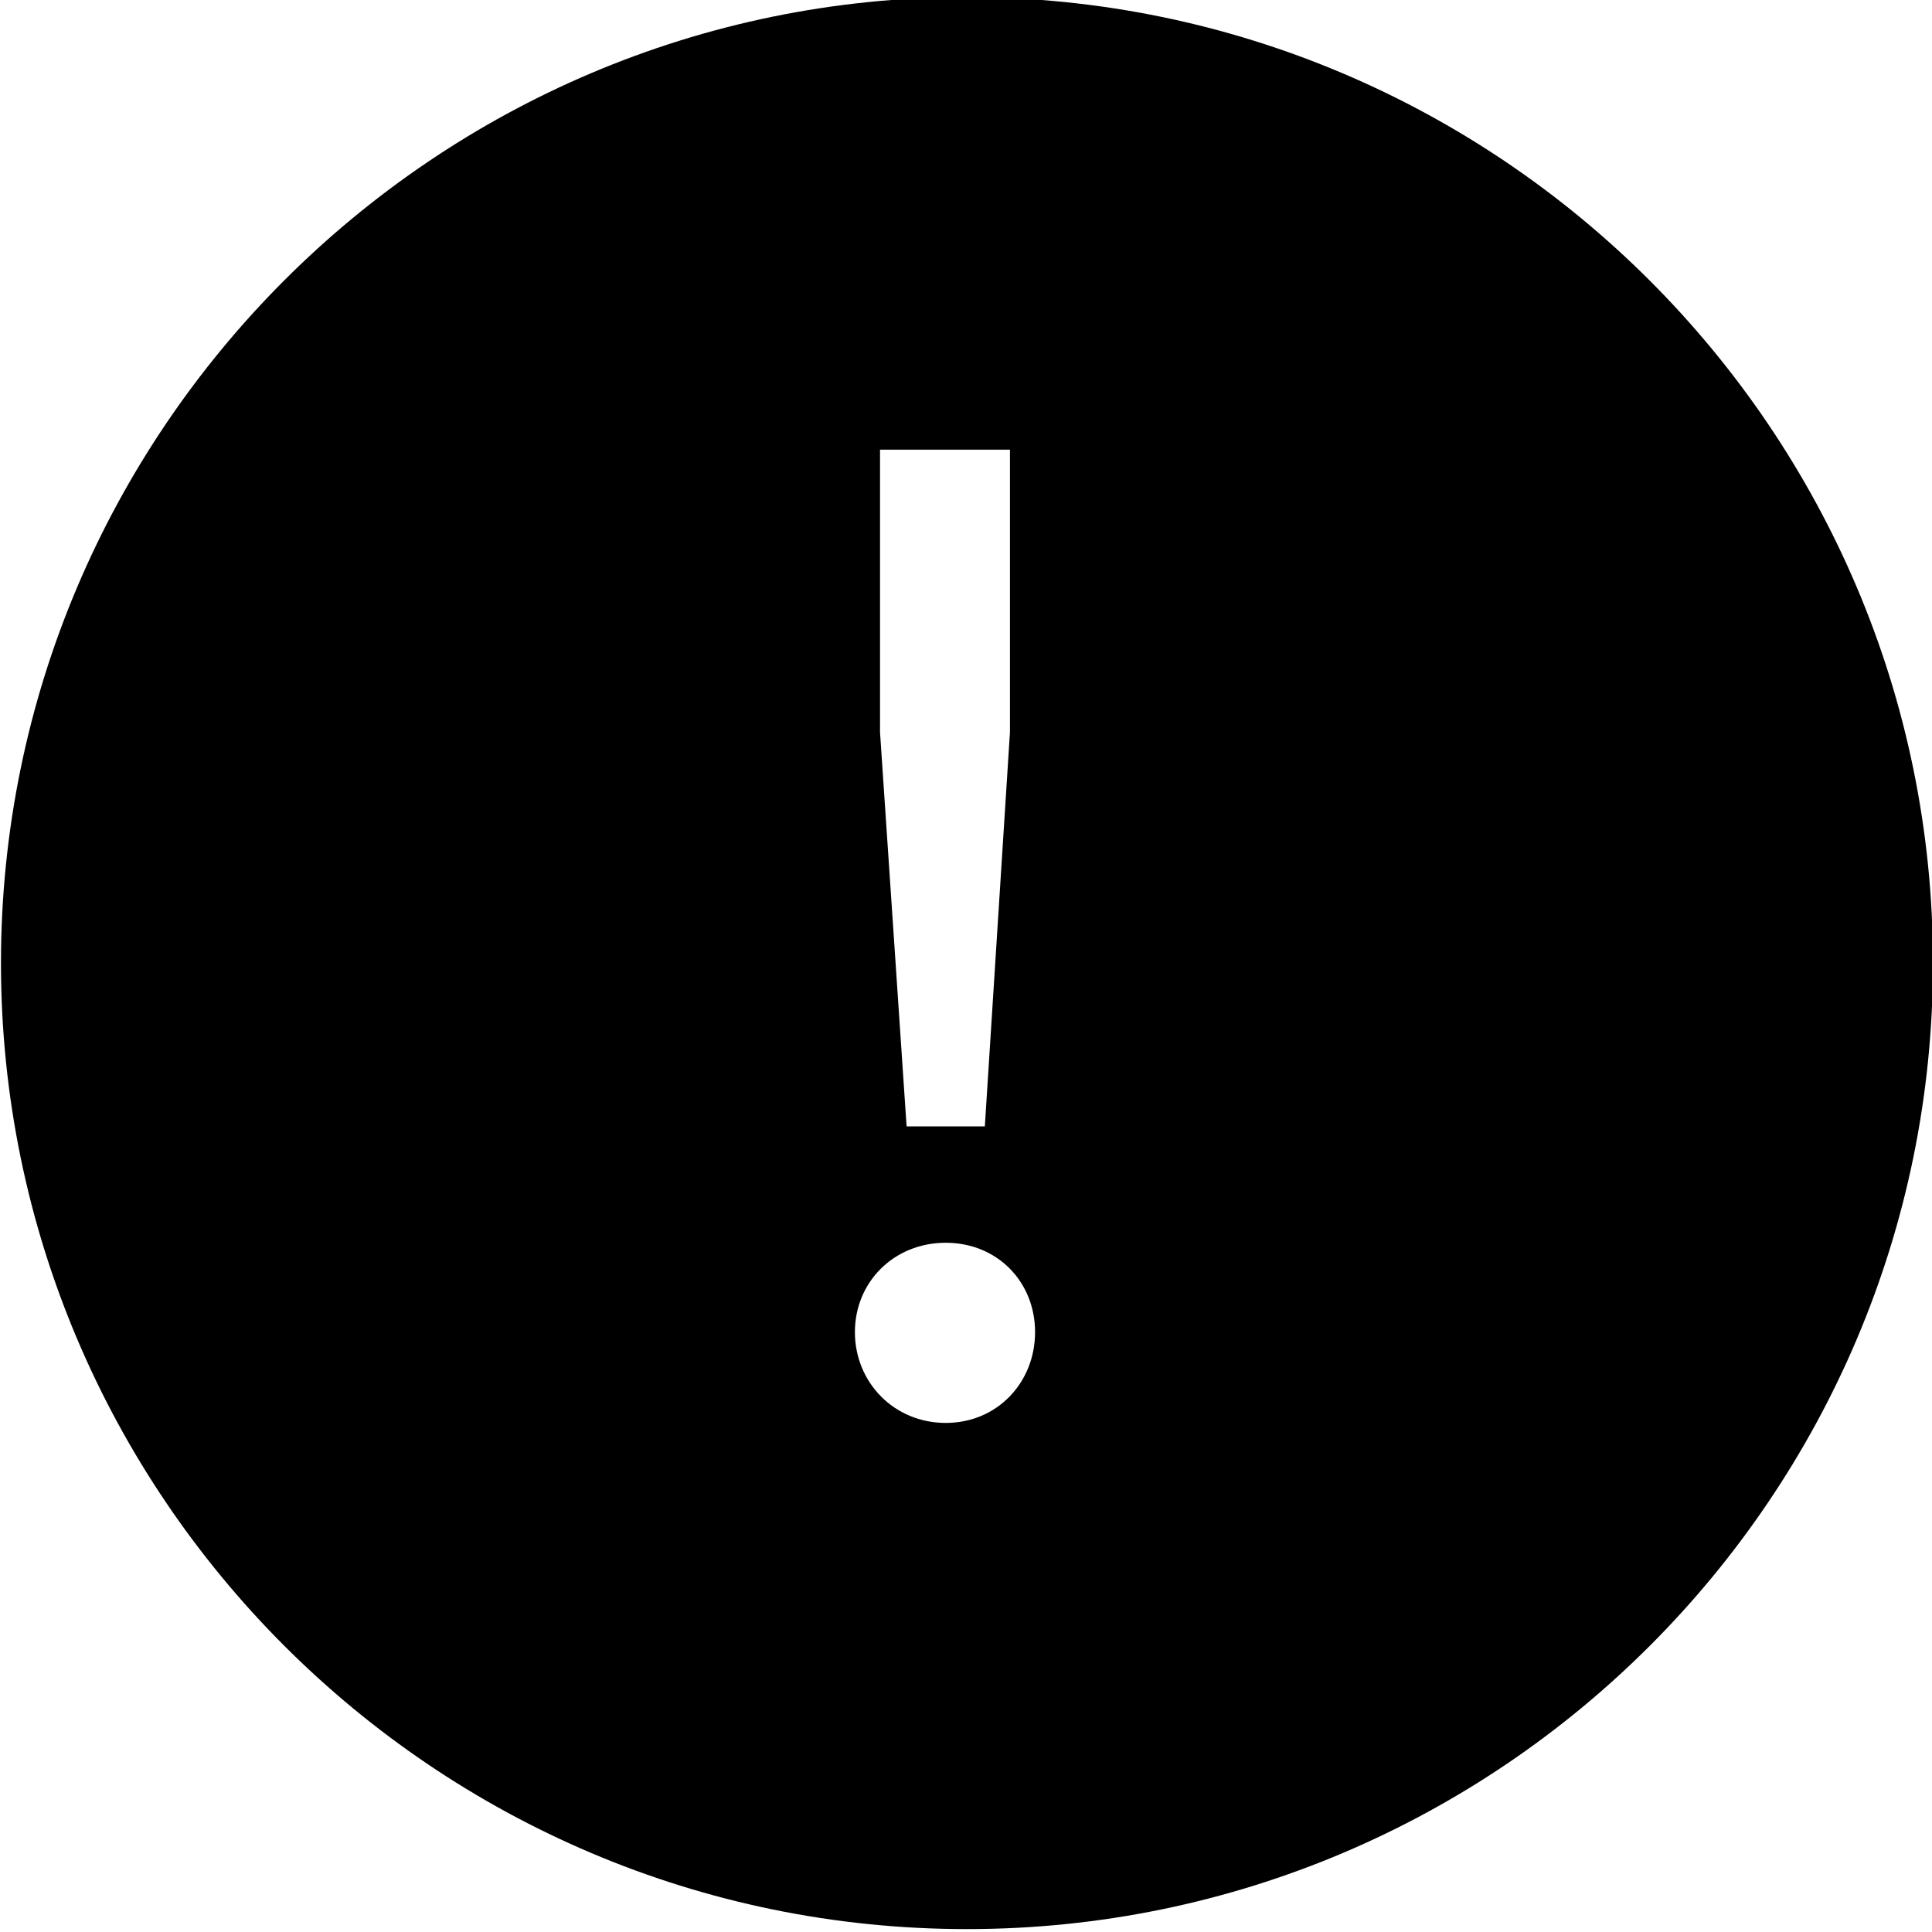
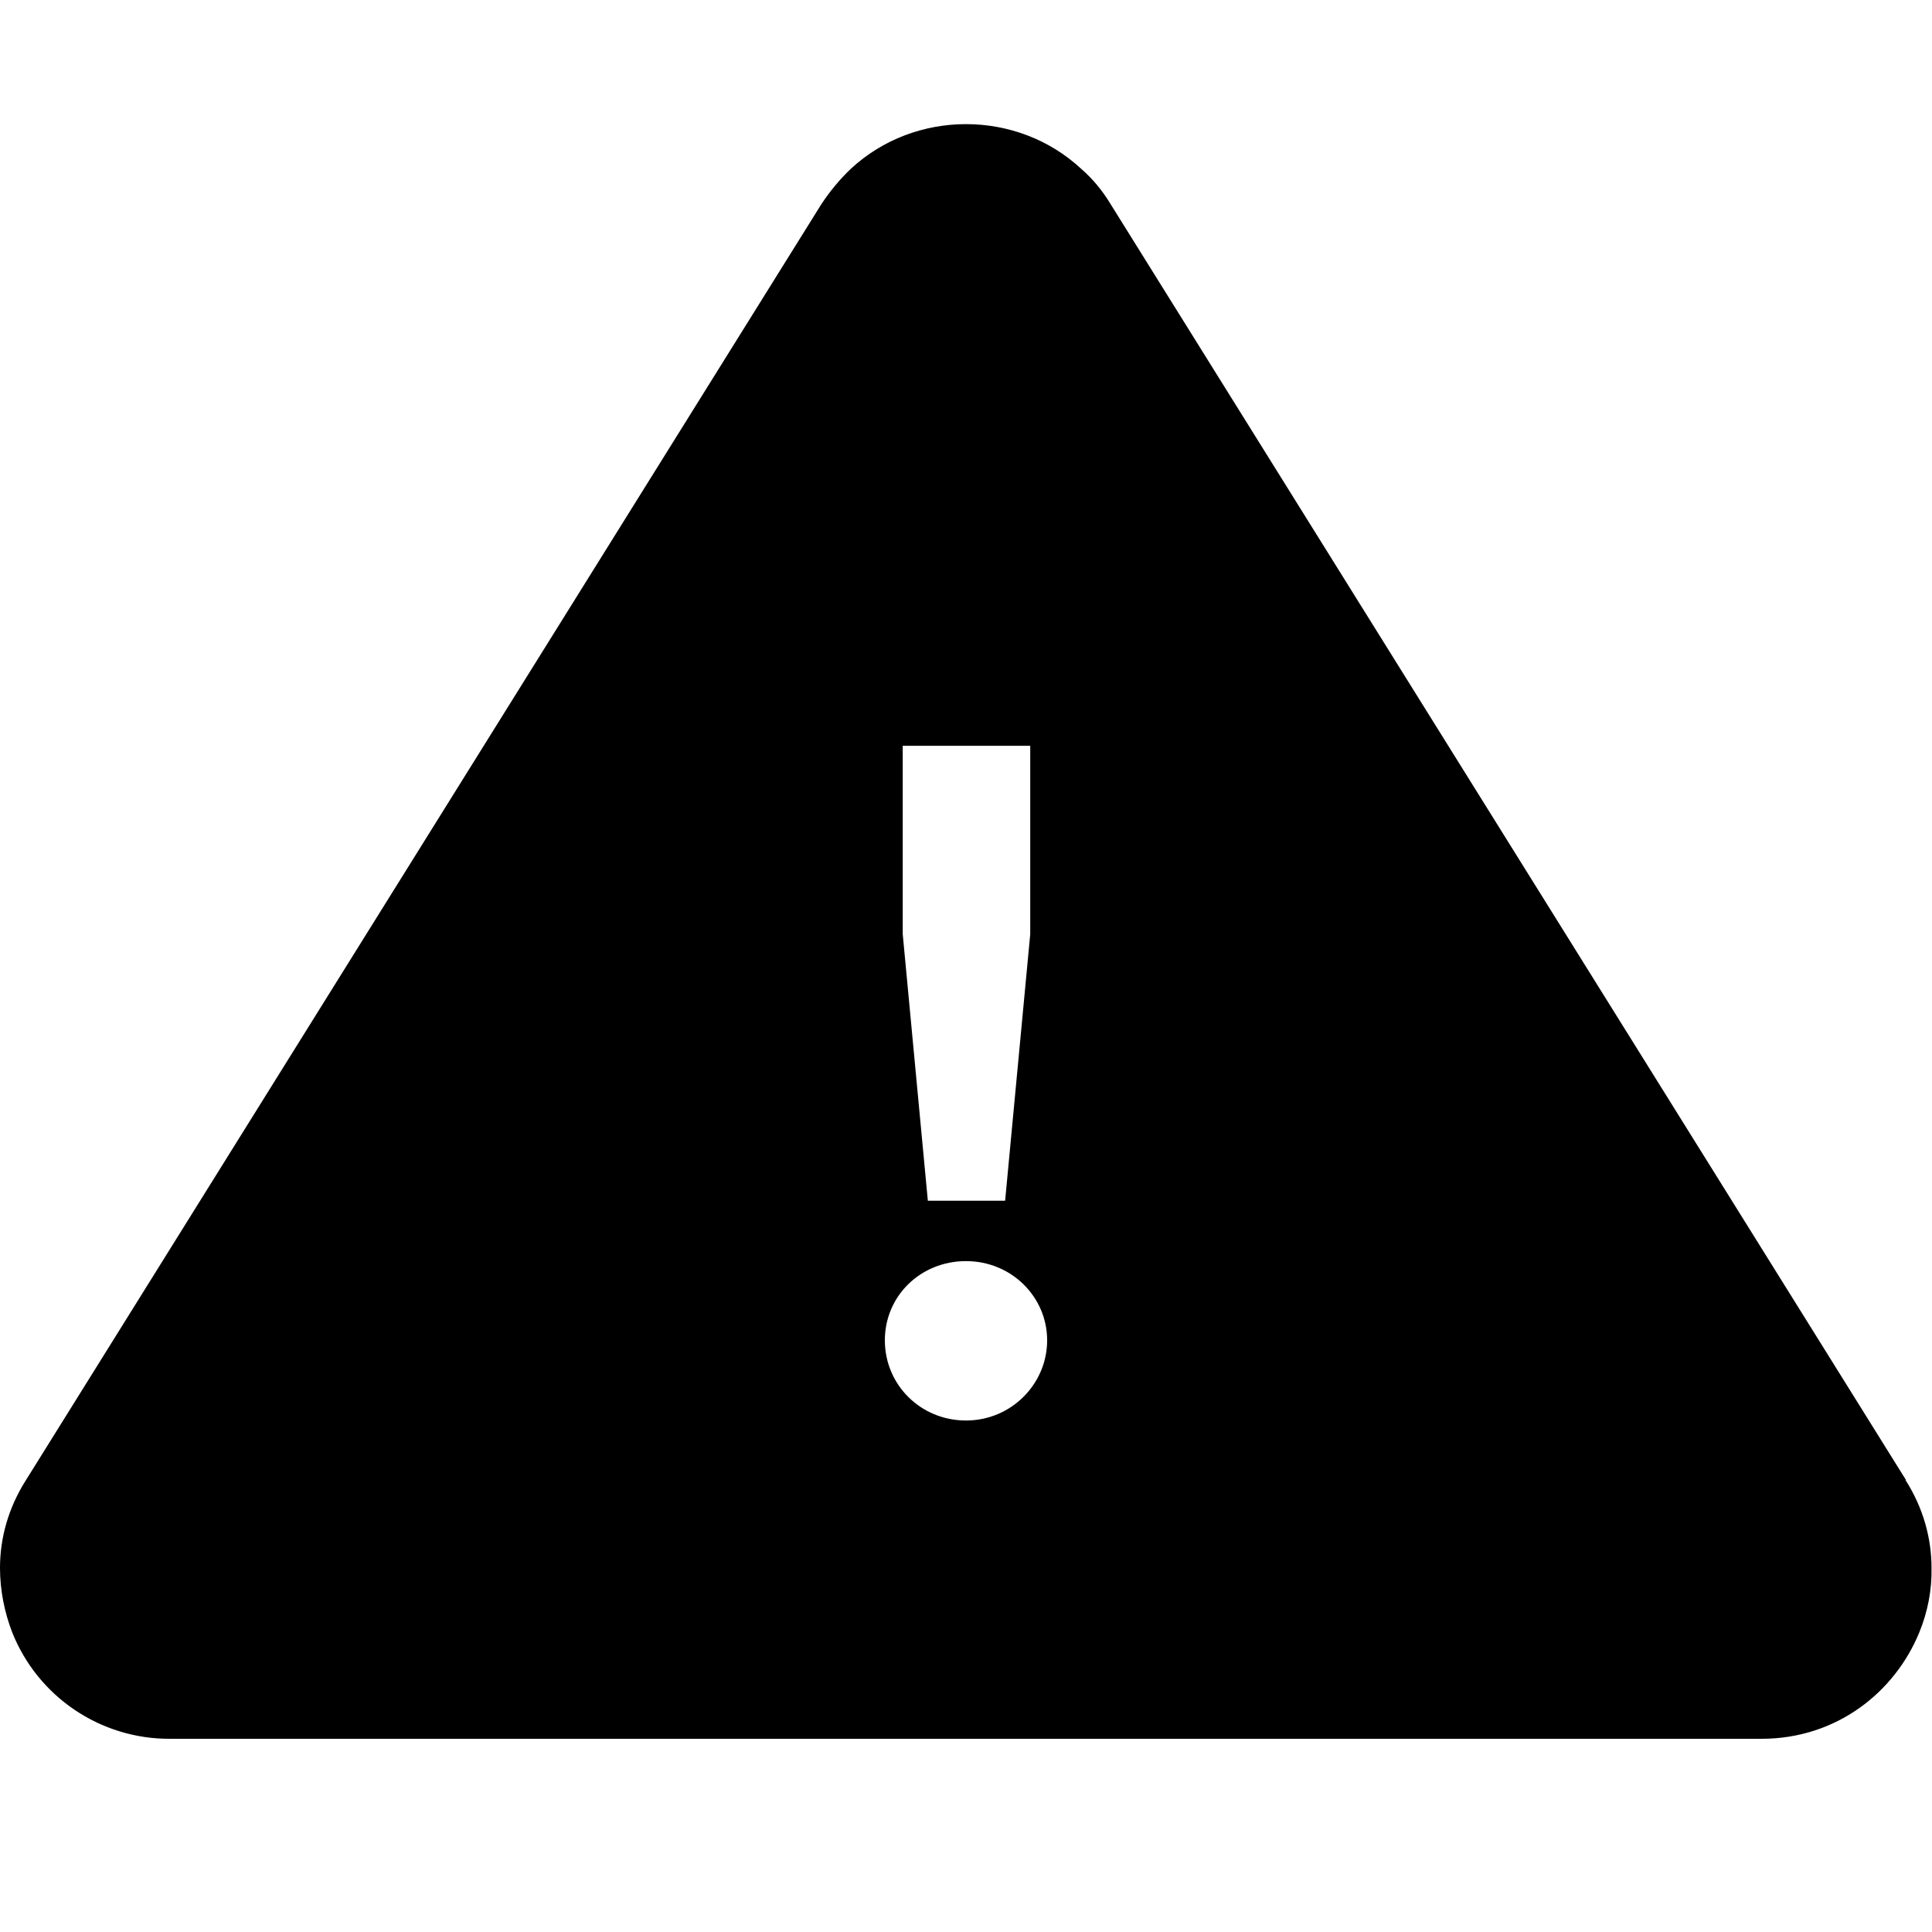
<svg xmlns="http://www.w3.org/2000/svg" viewBox="0 0 40 40">
-   <path d="M20.01-.06C8.99-.06.02 8.92.02 19.94s8.97 20 20 20 20-8.97 20-20-8.98-20-20.01-20m-1.79 9.37h2.69v5.85l-.52 8.16h-1.62l-.55-8.16zm1.36 20.15c-1.07 0-1.88-.84-1.88-1.88s.81-1.85 1.88-1.85 1.85.81 1.85 1.85-.78 1.88-1.85 1.88" />
+   <path d="M39.46 30.64 22.99 4.22q-.255-.42-.6-.72c-1.33-1.24-3.45-1.24-4.78 0q-.33.315-.6.72L.54 30.64c-.37.58-.54 1.21-.54 1.82 0 .46.09.91.25 1.33A3.5 3.5 0 0 0 3.52 36h32.95c1.55 0 2.76-.96 3.27-2.21.17-.42.26-.87.25-1.33 0-.61-.17-1.24-.54-1.82Zm-20.78-15.2h2.65v3.9l-.52 5.52h-1.6l-.52-5.52v-3.9ZM20 29.41c-.94 0-1.68-.74-1.68-1.66s.74-1.64 1.68-1.64 1.68.74 1.68 1.64-.74 1.66-1.68 1.66" />
</svg>
